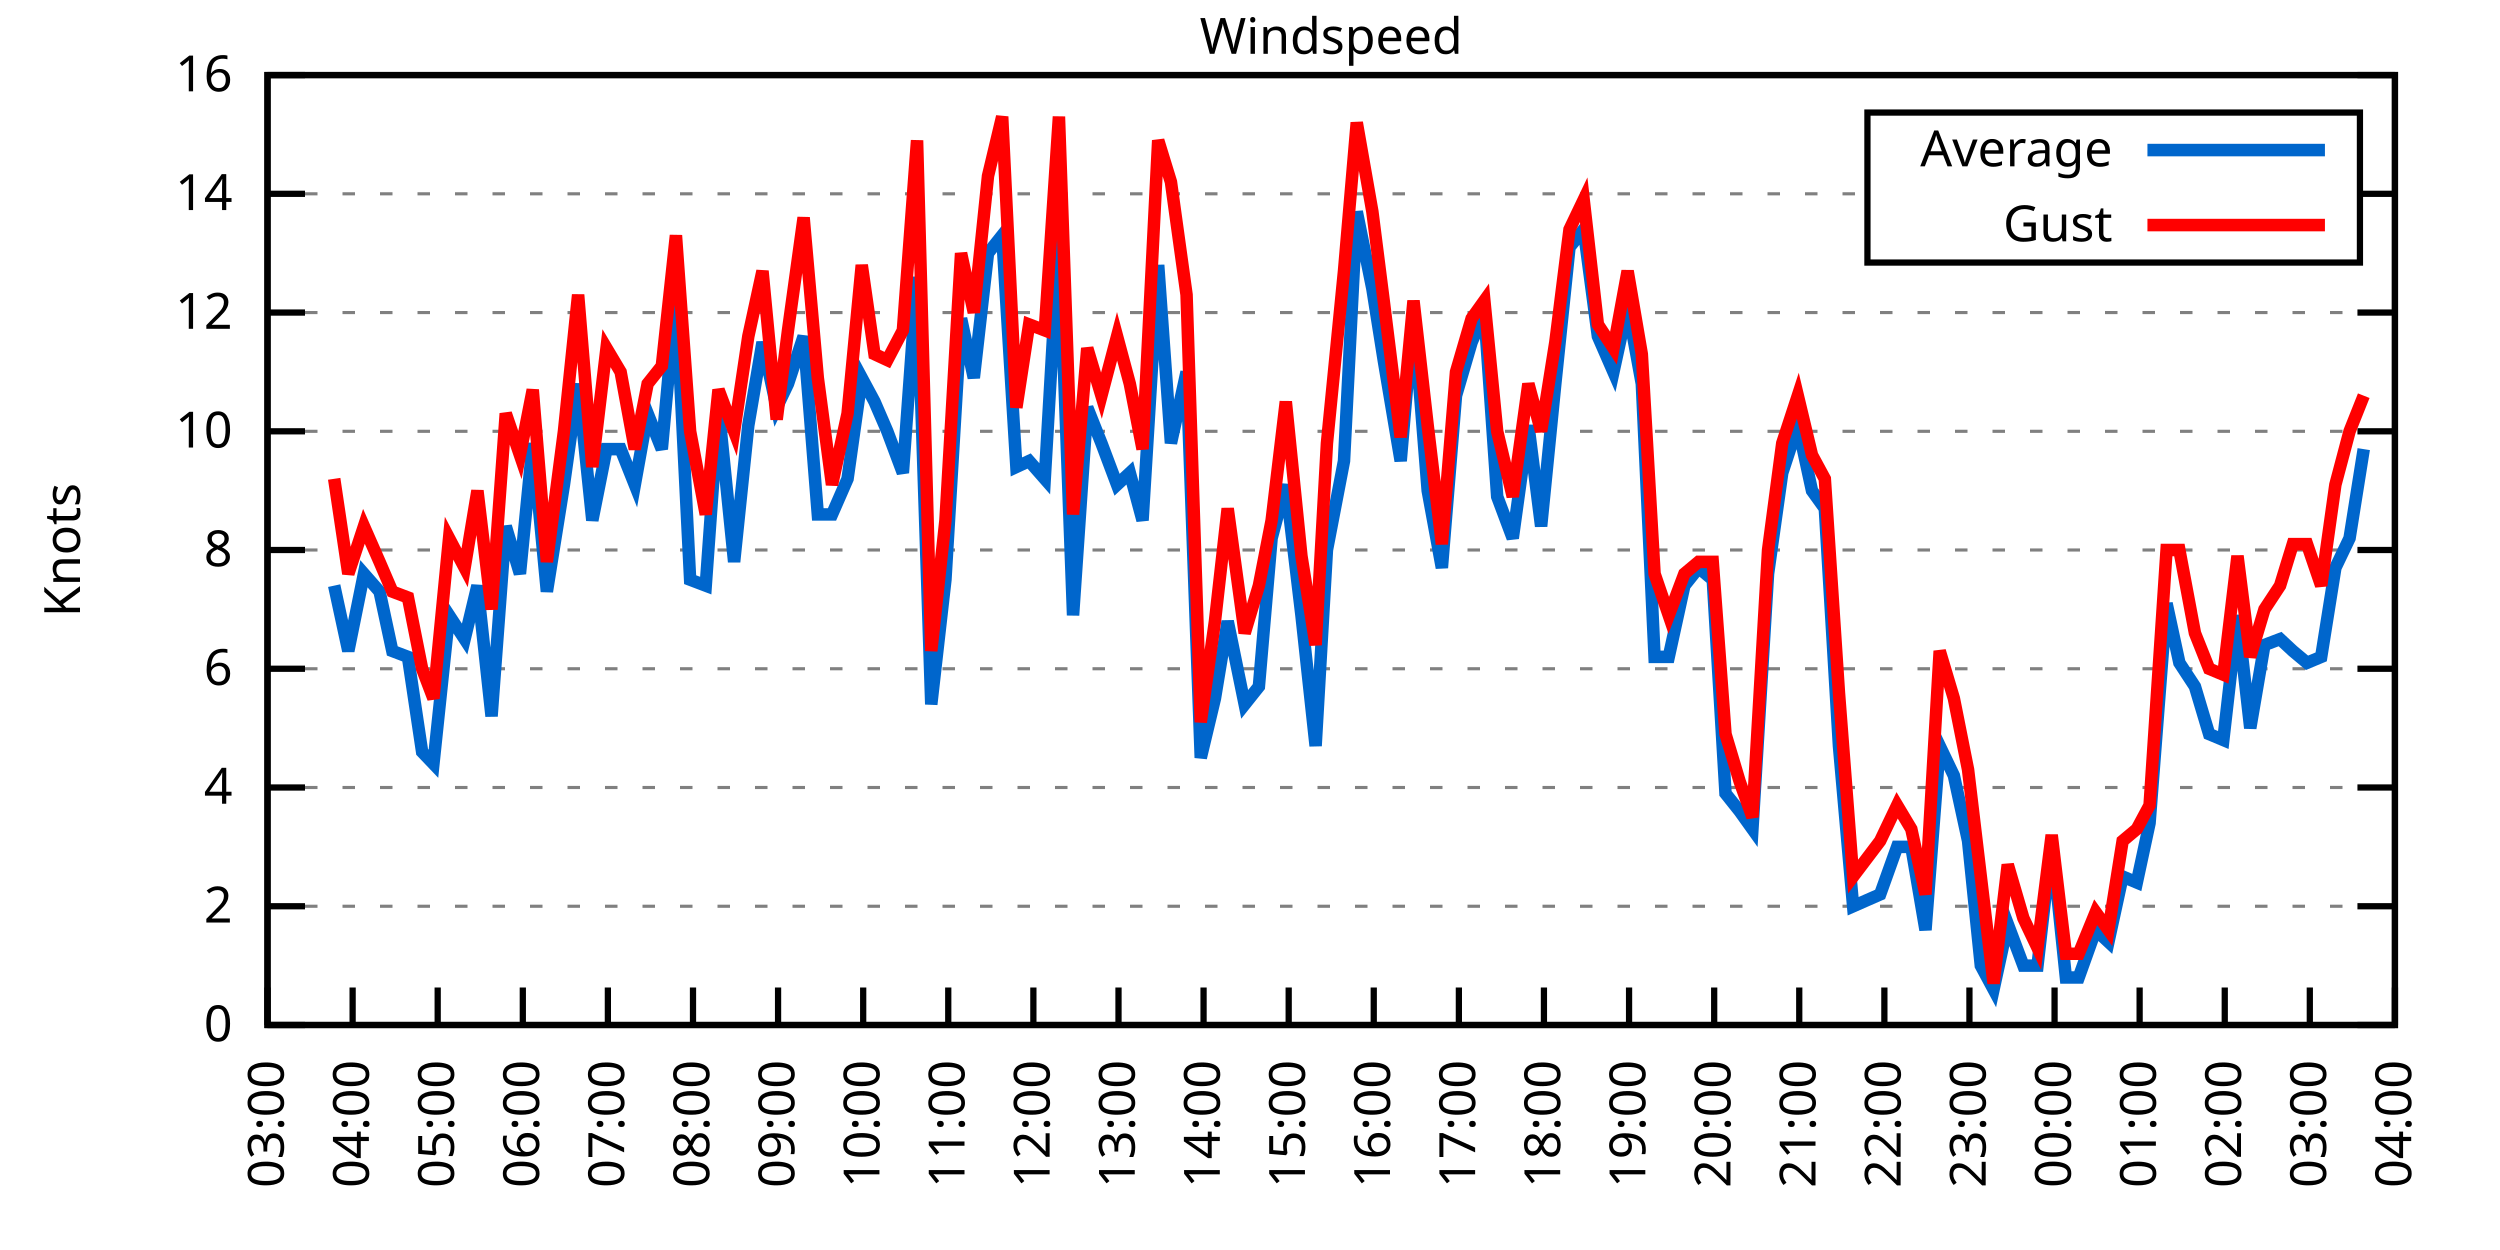
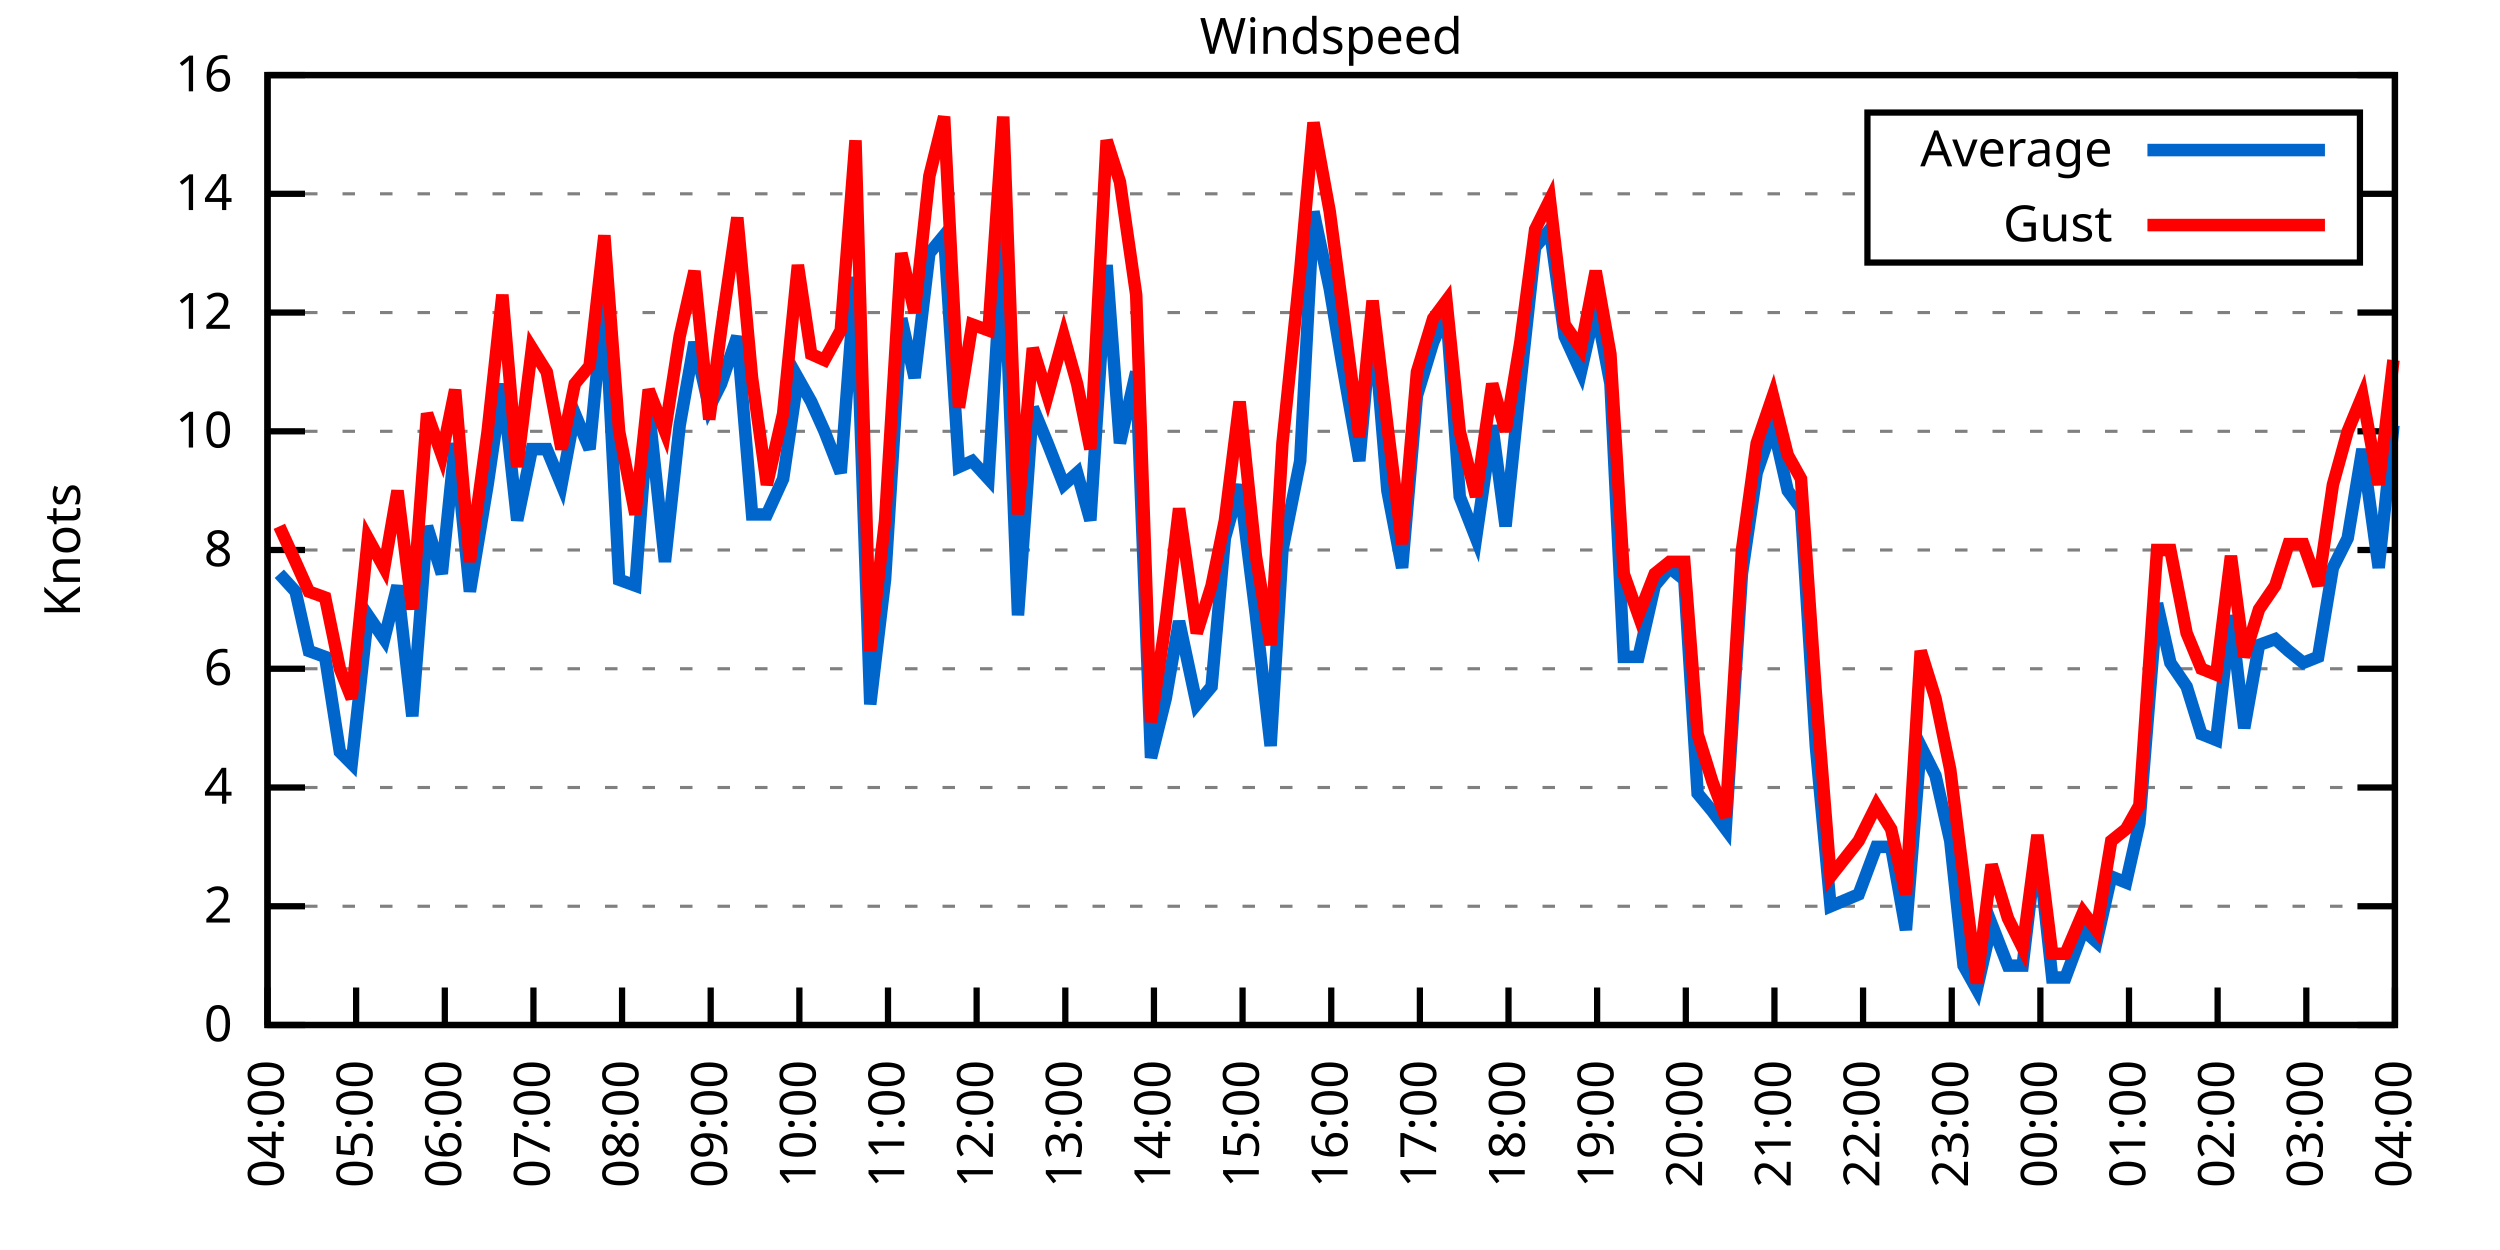
<svg xmlns="http://www.w3.org/2000/svg" xmlns:xlink="http://www.w3.org/1999/xlink" width="400" height="200" viewBox="0 0 400 200">
  <g id="gnuplot_canvas">
    <rect x="0" y="0" width="400" height="200" fill="none" />
    <defs>
      <circle id="gpDot" r="0.5" stroke-width="0.5" stroke="currentColor" />
      <path id="gpPt0" stroke-width="0.333" stroke="currentColor" d="M-1,0 h2 M0,-1 v2" />
      <path id="gpPt1" stroke-width="0.333" stroke="currentColor" d="M-1,-1 L1,1 M1,-1 L-1,1" />
      <path id="gpPt2" stroke-width="0.333" stroke="currentColor" d="M-1,0 L1,0 M0,-1 L0,1 M-1,-1 L1,1 M-1,1 L1,-1" />
      <rect id="gpPt3" stroke-width="0.333" stroke="currentColor" x="-1" y="-1" width="2" height="2" />
      <rect id="gpPt4" stroke-width="0.333" stroke="currentColor" fill="currentColor" x="-1" y="-1" width="2" height="2" />
      <circle id="gpPt5" stroke-width="0.333" stroke="currentColor" cx="0" cy="0" r="1" />
      <use xlink:href="#gpPt5" id="gpPt6" fill="currentColor" stroke="none" />
      <path id="gpPt7" stroke-width="0.333" stroke="currentColor" d="M0,-1.33 L-1.33,0.67 L1.33,0.67 z" />
      <use xlink:href="#gpPt7" id="gpPt8" fill="currentColor" stroke="none" />
      <use xlink:href="#gpPt7" id="gpPt9" stroke="currentColor" transform="rotate(180)" />
      <use xlink:href="#gpPt9" id="gpPt10" fill="currentColor" stroke="none" />
      <use xlink:href="#gpPt3" id="gpPt11" stroke="currentColor" transform="rotate(45)" />
      <use xlink:href="#gpPt11" id="gpPt12" fill="currentColor" stroke="none" />
      <path id="gpPt13" stroke-width="0.333" stroke="currentColor" d="M0,1.330 L1.265,0.411 L0.782,-1.067 L-0.782,-1.076 L-1.265,0.411 z" />
      <use xlink:href="#gpPt13" id="gpPt14" fill="currentColor" stroke="none" />
      <filter id="textbox" filterUnits="objectBoundingBox" x="0" y="0" height="1" width="1">
        <feFlood flood-color="white" flood-opacity="1" result="bgnd" />
        <feComposite in="SourceGraphic" in2="bgnd" operator="atop" />
      </filter>
      <filter id="greybox" filterUnits="objectBoundingBox" x="0" y="0" height="1" width="1">
        <feFlood flood-color="lightgrey" flood-opacity="1" result="grey" />
        <feComposite in="SourceGraphic" in2="grey" operator="atop" />
      </filter>
    </defs>
    <g fill="none" color="white" stroke="currentColor" stroke-width="1.00" stroke-linecap="butt" stroke-linejoin="miter">
</g>
    <g fill="none" color="black" stroke="currentColor" stroke-width="1.00" stroke-linecap="butt" stroke-linejoin="miter">
      <g stroke="none" shape-rendering="crispEdges">
        <polygon fill="rgb(255, 255, 255)" points="42.80,164.00 383.18,164.00 383.18,12.02 42.80,12.02 " />
      </g>
    </g>
    <g fill="none" color="black" stroke="currentColor" stroke-width="1.00" stroke-linecap="butt" stroke-linejoin="miter">
</g>
    <g fill="none" color="black" stroke="black" stroke-width="0.50" stroke-linecap="butt" stroke-linejoin="miter">
</g>
    <g fill="none" color="gray" stroke="currentColor" stroke-width="0.50" stroke-linecap="butt" stroke-linejoin="miter">
      <path stroke="gray" stroke-dasharray="2,4" class="gridline" d="M42.80,164.00 L383.19,164.00  " />
    </g>
    <g fill="none" color="gray" stroke="gray" stroke-width="1.00" stroke-linecap="butt" stroke-linejoin="miter">
</g>
    <g fill="none" color="black" stroke="currentColor" stroke-width="1.00" stroke-linecap="butt" stroke-linejoin="miter">
      <path stroke="black" d="M42.80,164.00 L48.80,164.00 M383.19,164.00 L377.19,164.00  " />
      <g transform="translate(37.20,166.60)" stroke="none" fill="black" font-family="Sans" font-size="8.00" text-anchor="end">
        <text>
          <tspan font-family="Sans"> 0</tspan>
        </text>
      </g>
    </g>
    <g fill="none" color="black" stroke="currentColor" stroke-width="1.00" stroke-linecap="butt" stroke-linejoin="miter">
</g>
    <g fill="none" color="black" stroke="black" stroke-width="0.50" stroke-linecap="butt" stroke-linejoin="miter">
</g>
    <g fill="none" color="gray" stroke="currentColor" stroke-width="0.50" stroke-linecap="butt" stroke-linejoin="miter">
      <path stroke="gray" stroke-dasharray="2,4" class="gridline" d="M42.80,145.00 L383.19,145.00  " />
    </g>
    <g fill="none" color="gray" stroke="gray" stroke-width="1.00" stroke-linecap="butt" stroke-linejoin="miter">
</g>
    <g fill="none" color="black" stroke="currentColor" stroke-width="1.00" stroke-linecap="butt" stroke-linejoin="miter">
      <path stroke="black" d="M42.80,145.00 L48.80,145.00 M383.19,145.00 L377.19,145.00  " />
      <g transform="translate(37.20,147.60)" stroke="none" fill="black" font-family="Sans" font-size="8.00" text-anchor="end">
        <text>
          <tspan font-family="Sans"> 2</tspan>
        </text>
      </g>
    </g>
    <g fill="none" color="black" stroke="currentColor" stroke-width="1.00" stroke-linecap="butt" stroke-linejoin="miter">
</g>
    <g fill="none" color="black" stroke="black" stroke-width="0.50" stroke-linecap="butt" stroke-linejoin="miter">
</g>
    <g fill="none" color="gray" stroke="currentColor" stroke-width="0.50" stroke-linecap="butt" stroke-linejoin="miter">
      <path stroke="gray" stroke-dasharray="2,4" class="gridline" d="M42.80,126.00 L383.19,126.00  " />
    </g>
    <g fill="none" color="gray" stroke="gray" stroke-width="1.00" stroke-linecap="butt" stroke-linejoin="miter">
</g>
    <g fill="none" color="black" stroke="currentColor" stroke-width="1.00" stroke-linecap="butt" stroke-linejoin="miter">
      <path stroke="black" d="M42.80,126.00 L48.80,126.00 M383.19,126.00 L377.19,126.00  " />
      <g transform="translate(37.20,128.60)" stroke="none" fill="black" font-family="Sans" font-size="8.00" text-anchor="end">
        <text>
          <tspan font-family="Sans"> 4</tspan>
        </text>
      </g>
    </g>
    <g fill="none" color="black" stroke="currentColor" stroke-width="1.00" stroke-linecap="butt" stroke-linejoin="miter">
</g>
    <g fill="none" color="black" stroke="black" stroke-width="0.50" stroke-linecap="butt" stroke-linejoin="miter">
</g>
    <g fill="none" color="gray" stroke="currentColor" stroke-width="0.50" stroke-linecap="butt" stroke-linejoin="miter">
      <path stroke="gray" stroke-dasharray="2,4" class="gridline" d="M42.80,107.00 L383.19,107.00  " />
    </g>
    <g fill="none" color="gray" stroke="gray" stroke-width="1.00" stroke-linecap="butt" stroke-linejoin="miter">
</g>
    <g fill="none" color="black" stroke="currentColor" stroke-width="1.00" stroke-linecap="butt" stroke-linejoin="miter">
      <path stroke="black" d="M42.80,107.00 L48.80,107.00 M383.19,107.00 L377.19,107.00  " />
      <g transform="translate(37.20,109.60)" stroke="none" fill="black" font-family="Sans" font-size="8.00" text-anchor="end">
        <text>
          <tspan font-family="Sans"> 6</tspan>
        </text>
      </g>
    </g>
    <g fill="none" color="black" stroke="currentColor" stroke-width="1.00" stroke-linecap="butt" stroke-linejoin="miter">
</g>
    <g fill="none" color="black" stroke="black" stroke-width="0.50" stroke-linecap="butt" stroke-linejoin="miter">
</g>
    <g fill="none" color="gray" stroke="currentColor" stroke-width="0.50" stroke-linecap="butt" stroke-linejoin="miter">
      <path stroke="gray" stroke-dasharray="2,4" class="gridline" d="M42.80,88.00 L383.19,88.00  " />
    </g>
    <g fill="none" color="gray" stroke="gray" stroke-width="1.00" stroke-linecap="butt" stroke-linejoin="miter">
</g>
    <g fill="none" color="black" stroke="currentColor" stroke-width="1.00" stroke-linecap="butt" stroke-linejoin="miter">
      <path stroke="black" d="M42.80,88.00 L48.80,88.00 M383.19,88.00 L377.19,88.00  " />
      <g transform="translate(37.20,90.60)" stroke="none" fill="black" font-family="Sans" font-size="8.00" text-anchor="end">
        <text>
          <tspan font-family="Sans"> 8</tspan>
        </text>
      </g>
    </g>
    <g fill="none" color="black" stroke="currentColor" stroke-width="1.00" stroke-linecap="butt" stroke-linejoin="miter">
</g>
    <g fill="none" color="black" stroke="black" stroke-width="0.50" stroke-linecap="butt" stroke-linejoin="miter">
</g>
    <g fill="none" color="gray" stroke="currentColor" stroke-width="0.50" stroke-linecap="butt" stroke-linejoin="miter">
      <path stroke="gray" stroke-dasharray="2,4" class="gridline" d="M42.80,69.01 L383.19,69.01  " />
    </g>
    <g fill="none" color="gray" stroke="gray" stroke-width="1.00" stroke-linecap="butt" stroke-linejoin="miter">
</g>
    <g fill="none" color="black" stroke="currentColor" stroke-width="1.00" stroke-linecap="butt" stroke-linejoin="miter">
      <path stroke="black" d="M42.80,69.01 L48.80,69.01 M383.19,69.01 L377.19,69.01  " />
      <g transform="translate(37.20,71.61)" stroke="none" fill="black" font-family="Sans" font-size="8.00" text-anchor="end">
        <text>
          <tspan font-family="Sans"> 10</tspan>
        </text>
      </g>
    </g>
    <g fill="none" color="black" stroke="currentColor" stroke-width="1.00" stroke-linecap="butt" stroke-linejoin="miter">
</g>
    <g fill="none" color="black" stroke="black" stroke-width="0.50" stroke-linecap="butt" stroke-linejoin="miter">
</g>
    <g fill="none" color="gray" stroke="currentColor" stroke-width="0.50" stroke-linecap="butt" stroke-linejoin="miter">
      <path stroke="gray" stroke-dasharray="2,4" class="gridline" d="M42.80,50.01 L383.19,50.01  " />
    </g>
    <g fill="none" color="gray" stroke="gray" stroke-width="1.00" stroke-linecap="butt" stroke-linejoin="miter">
</g>
    <g fill="none" color="black" stroke="currentColor" stroke-width="1.00" stroke-linecap="butt" stroke-linejoin="miter">
      <path stroke="black" d="M42.80,50.01 L48.80,50.01 M383.19,50.01 L377.19,50.01  " />
      <g transform="translate(37.20,52.61)" stroke="none" fill="black" font-family="Sans" font-size="8.00" text-anchor="end">
        <text>
          <tspan font-family="Sans"> 12</tspan>
        </text>
      </g>
    </g>
    <g fill="none" color="black" stroke="currentColor" stroke-width="1.00" stroke-linecap="butt" stroke-linejoin="miter">
</g>
    <g fill="none" color="black" stroke="black" stroke-width="0.50" stroke-linecap="butt" stroke-linejoin="miter">
</g>
    <g fill="none" color="gray" stroke="currentColor" stroke-width="0.50" stroke-linecap="butt" stroke-linejoin="miter">
      <path stroke="gray" stroke-dasharray="2,4" class="gridline" d="M42.80,31.01 L298.79,31.01 M377.59,31.01 L383.19,31.01  " />
    </g>
    <g fill="none" color="gray" stroke="gray" stroke-width="1.00" stroke-linecap="butt" stroke-linejoin="miter">
</g>
    <g fill="none" color="black" stroke="currentColor" stroke-width="1.00" stroke-linecap="butt" stroke-linejoin="miter">
      <path stroke="black" d="M42.80,31.01 L48.80,31.01 M383.19,31.01 L377.19,31.01  " />
      <g transform="translate(37.20,33.61)" stroke="none" fill="black" font-family="Sans" font-size="8.00" text-anchor="end">
        <text>
          <tspan font-family="Sans"> 14</tspan>
        </text>
      </g>
    </g>
    <g fill="none" color="black" stroke="currentColor" stroke-width="1.00" stroke-linecap="butt" stroke-linejoin="miter">
</g>
    <g fill="none" color="black" stroke="black" stroke-width="0.50" stroke-linecap="butt" stroke-linejoin="miter">
</g>
    <g fill="none" color="gray" stroke="currentColor" stroke-width="0.50" stroke-linecap="butt" stroke-linejoin="miter">
      <path stroke="gray" stroke-dasharray="2,4" class="gridline" d="M42.80,12.01 L383.19,12.01  " />
    </g>
    <g fill="none" color="gray" stroke="gray" stroke-width="1.00" stroke-linecap="butt" stroke-linejoin="miter">
</g>
    <g fill="none" color="black" stroke="currentColor" stroke-width="1.00" stroke-linecap="butt" stroke-linejoin="miter">
      <path stroke="black" d="M42.80,12.01 L48.80,12.01 M383.19,12.01 L377.19,12.01  " />
      <g transform="translate(37.20,14.61)" stroke="none" fill="black" font-family="Sans" font-size="8.00" text-anchor="end">
        <text>
          <tspan font-family="Sans"> 16</tspan>
        </text>
      </g>
    </g>
    <g fill="none" color="black" stroke="currentColor" stroke-width="1.00" stroke-linecap="butt" stroke-linejoin="miter">
      <path stroke="black" d="M42.80,164.00 L42.80,158.00  " />
      <g transform="translate(45.40,169.60) rotate(270.00)" stroke="none" fill="black" font-family="Sans" font-size="8.00" text-anchor="end">
        <text>
-           <tspan font-family="Sans">03:00</tspan>
-         </text>
-       </g>
-     </g>
-     <g fill="none" color="black" stroke="currentColor" stroke-width="1.00" stroke-linecap="butt" stroke-linejoin="miter">
-       <path stroke="black" d="M56.42,164.00 L56.42,158.00  " />
-       <g transform="translate(59.02,169.60) rotate(270.00)" stroke="none" fill="black" font-family="Sans" font-size="8.00" text-anchor="end">
-         <text>
          <tspan font-family="Sans">04:00</tspan>
        </text>
      </g>
    </g>
    <g fill="none" color="black" stroke="currentColor" stroke-width="1.00" stroke-linecap="butt" stroke-linejoin="miter">
-       <path stroke="black" d="M70.03,164.00 L70.03,158.00  " />
-       <g transform="translate(72.63,169.60) rotate(270.00)" stroke="none" fill="black" font-family="Sans" font-size="8.00" text-anchor="end">
+       <path stroke="black" d="M56.98,164.00 L56.98,158.00  " />
+       <g transform="translate(59.58,169.60) rotate(270.00)" stroke="none" fill="black" font-family="Sans" font-size="8.00" text-anchor="end">
        <text>
          <tspan font-family="Sans">05:00</tspan>
        </text>
      </g>
    </g>
    <g fill="none" color="black" stroke="currentColor" stroke-width="1.00" stroke-linecap="butt" stroke-linejoin="miter">
-       <path stroke="black" d="M83.65,164.00 L83.65,158.00  " />
-       <g transform="translate(86.25,169.60) rotate(270.00)" stroke="none" fill="black" font-family="Sans" font-size="8.00" text-anchor="end">
+       <path stroke="black" d="M71.17,164.00 L71.17,158.00  " />
+       <g transform="translate(73.77,169.60) rotate(270.00)" stroke="none" fill="black" font-family="Sans" font-size="8.00" text-anchor="end">
        <text>
          <tspan font-family="Sans">06:00</tspan>
        </text>
      </g>
    </g>
    <g fill="none" color="black" stroke="currentColor" stroke-width="1.00" stroke-linecap="butt" stroke-linejoin="miter">
-       <path stroke="black" d="M97.26,164.00 L97.26,158.00  " />
-       <g transform="translate(99.86,169.60) rotate(270.00)" stroke="none" fill="black" font-family="Sans" font-size="8.00" text-anchor="end">
+       <path stroke="black" d="M85.35,164.00 L85.35,158.00  " />
+       <g transform="translate(87.95,169.60) rotate(270.00)" stroke="none" fill="black" font-family="Sans" font-size="8.00" text-anchor="end">
        <text>
          <tspan font-family="Sans">07:00</tspan>
        </text>
      </g>
    </g>
    <g fill="none" color="black" stroke="currentColor" stroke-width="1.00" stroke-linecap="butt" stroke-linejoin="miter">
-       <path stroke="black" d="M110.88,164.00 L110.88,158.00  " />
-       <g transform="translate(113.48,169.60) rotate(270.00)" stroke="none" fill="black" font-family="Sans" font-size="8.00" text-anchor="end">
+       <path stroke="black" d="M99.53,164.00 L99.53,158.00  " />
+       <g transform="translate(102.13,169.60) rotate(270.00)" stroke="none" fill="black" font-family="Sans" font-size="8.00" text-anchor="end">
        <text>
          <tspan font-family="Sans">08:00</tspan>
        </text>
      </g>
    </g>
    <g fill="none" color="black" stroke="currentColor" stroke-width="1.00" stroke-linecap="butt" stroke-linejoin="miter">
-       <path stroke="black" d="M124.49,164.00 L124.49,158.00  " />
-       <g transform="translate(127.09,169.60) rotate(270.00)" stroke="none" fill="black" font-family="Sans" font-size="8.00" text-anchor="end">
+       <path stroke="black" d="M113.71,164.00 L113.71,158.00  " />
+       <g transform="translate(116.31,169.60) rotate(270.00)" stroke="none" fill="black" font-family="Sans" font-size="8.00" text-anchor="end">
        <text>
          <tspan font-family="Sans">09:00</tspan>
        </text>
      </g>
    </g>
    <g fill="none" color="black" stroke="currentColor" stroke-width="1.00" stroke-linecap="butt" stroke-linejoin="miter">
-       <path stroke="black" d="M138.11,164.00 L138.11,158.00  " />
-       <g transform="translate(140.71,169.60) rotate(270.00)" stroke="none" fill="black" font-family="Sans" font-size="8.00" text-anchor="end">
+       <path stroke="black" d="M127.90,164.00 L127.90,158.00  " />
+       <g transform="translate(130.50,169.60) rotate(270.00)" stroke="none" fill="black" font-family="Sans" font-size="8.00" text-anchor="end">
        <text>
          <tspan font-family="Sans">10:00</tspan>
        </text>
      </g>
    </g>
    <g fill="none" color="black" stroke="currentColor" stroke-width="1.00" stroke-linecap="butt" stroke-linejoin="miter">
-       <path stroke="black" d="M151.72,164.00 L151.72,158.00  " />
-       <g transform="translate(154.32,169.60) rotate(270.00)" stroke="none" fill="black" font-family="Sans" font-size="8.00" text-anchor="end">
+       <path stroke="black" d="M142.08,164.00 L142.08,158.00  " />
+       <g transform="translate(144.68,169.60) rotate(270.00)" stroke="none" fill="black" font-family="Sans" font-size="8.00" text-anchor="end">
        <text>
          <tspan font-family="Sans">11:00</tspan>
        </text>
      </g>
    </g>
    <g fill="none" color="black" stroke="currentColor" stroke-width="1.00" stroke-linecap="butt" stroke-linejoin="miter">
-       <path stroke="black" d="M165.34,164.00 L165.34,158.00  " />
-       <g transform="translate(167.94,169.60) rotate(270.00)" stroke="none" fill="black" font-family="Sans" font-size="8.00" text-anchor="end">
+       <path stroke="black" d="M156.26,164.00 L156.26,158.00  " />
+       <g transform="translate(158.86,169.60) rotate(270.00)" stroke="none" fill="black" font-family="Sans" font-size="8.00" text-anchor="end">
        <text>
          <tspan font-family="Sans">12:00</tspan>
        </text>
      </g>
    </g>
    <g fill="none" color="black" stroke="currentColor" stroke-width="1.00" stroke-linecap="butt" stroke-linejoin="miter">
-       <path stroke="black" d="M178.96,164.00 L178.96,158.00  " />
-       <g transform="translate(181.56,169.60) rotate(270.00)" stroke="none" fill="black" font-family="Sans" font-size="8.00" text-anchor="end">
+       <path stroke="black" d="M170.45,164.00 L170.45,158.00  " />
+       <g transform="translate(173.05,169.60) rotate(270.00)" stroke="none" fill="black" font-family="Sans" font-size="8.00" text-anchor="end">
        <text>
          <tspan font-family="Sans">13:00</tspan>
        </text>
      </g>
    </g>
    <g fill="none" color="black" stroke="currentColor" stroke-width="1.00" stroke-linecap="butt" stroke-linejoin="miter">
-       <path stroke="black" d="M192.57,164.00 L192.57,158.00  " />
-       <g transform="translate(195.17,169.60) rotate(270.00)" stroke="none" fill="black" font-family="Sans" font-size="8.00" text-anchor="end">
+       <path stroke="black" d="M184.63,164.00 L184.63,158.00  " />
+       <g transform="translate(187.23,169.60) rotate(270.00)" stroke="none" fill="black" font-family="Sans" font-size="8.00" text-anchor="end">
        <text>
          <tspan font-family="Sans">14:00</tspan>
        </text>
      </g>
    </g>
    <g fill="none" color="black" stroke="currentColor" stroke-width="1.00" stroke-linecap="butt" stroke-linejoin="miter">
-       <path stroke="black" d="M206.19,164.00 L206.19,158.00  " />
-       <g transform="translate(208.79,169.60) rotate(270.00)" stroke="none" fill="black" font-family="Sans" font-size="8.00" text-anchor="end">
+       <path stroke="black" d="M198.81,164.00 L198.81,158.00  " />
+       <g transform="translate(201.41,169.60) rotate(270.00)" stroke="none" fill="black" font-family="Sans" font-size="8.00" text-anchor="end">
        <text>
          <tspan font-family="Sans">15:00</tspan>
        </text>
      </g>
    </g>
    <g fill="none" color="black" stroke="currentColor" stroke-width="1.00" stroke-linecap="butt" stroke-linejoin="miter">
-       <path stroke="black" d="M219.80,164.00 L219.80,158.00  " />
-       <g transform="translate(222.40,169.60) rotate(270.00)" stroke="none" fill="black" font-family="Sans" font-size="8.00" text-anchor="end">
+       <path stroke="black" d="M213.00,164.00 L213.00,158.00  " />
+       <g transform="translate(215.60,169.60) rotate(270.00)" stroke="none" fill="black" font-family="Sans" font-size="8.00" text-anchor="end">
        <text>
          <tspan font-family="Sans">16:00</tspan>
        </text>
      </g>
    </g>
    <g fill="none" color="black" stroke="currentColor" stroke-width="1.00" stroke-linecap="butt" stroke-linejoin="miter">
-       <path stroke="black" d="M233.42,164.00 L233.42,158.00  " />
-       <g transform="translate(236.02,169.60) rotate(270.00)" stroke="none" fill="black" font-family="Sans" font-size="8.00" text-anchor="end">
+       <path stroke="black" d="M227.18,164.00 L227.18,158.00  " />
+       <g transform="translate(229.78,169.60) rotate(270.00)" stroke="none" fill="black" font-family="Sans" font-size="8.00" text-anchor="end">
        <text>
          <tspan font-family="Sans">17:00</tspan>
        </text>
      </g>
    </g>
    <g fill="none" color="black" stroke="currentColor" stroke-width="1.00" stroke-linecap="butt" stroke-linejoin="miter">
-       <path stroke="black" d="M247.03,164.00 L247.03,158.00  " />
-       <g transform="translate(249.63,169.60) rotate(270.00)" stroke="none" fill="black" font-family="Sans" font-size="8.00" text-anchor="end">
+       <path stroke="black" d="M241.36,164.00 L241.36,158.00  " />
+       <g transform="translate(243.96,169.60) rotate(270.00)" stroke="none" fill="black" font-family="Sans" font-size="8.00" text-anchor="end">
        <text>
          <tspan font-family="Sans">18:00</tspan>
        </text>
      </g>
    </g>
    <g fill="none" color="black" stroke="currentColor" stroke-width="1.00" stroke-linecap="butt" stroke-linejoin="miter">
-       <path stroke="black" d="M260.65,164.00 L260.65,158.00  " />
-       <g transform="translate(263.25,169.60) rotate(270.00)" stroke="none" fill="black" font-family="Sans" font-size="8.00" text-anchor="end">
+       <path stroke="black" d="M255.54,164.00 L255.54,158.00  " />
+       <g transform="translate(258.14,169.60) rotate(270.00)" stroke="none" fill="black" font-family="Sans" font-size="8.00" text-anchor="end">
        <text>
          <tspan font-family="Sans">19:00</tspan>
        </text>
      </g>
    </g>
    <g fill="none" color="black" stroke="currentColor" stroke-width="1.00" stroke-linecap="butt" stroke-linejoin="miter">
-       <path stroke="black" d="M274.27,164.00 L274.27,158.00  " />
-       <g transform="translate(276.87,169.60) rotate(270.00)" stroke="none" fill="black" font-family="Sans" font-size="8.00" text-anchor="end">
+       <path stroke="black" d="M269.73,164.00 L269.73,158.00  " />
+       <g transform="translate(272.33,169.60) rotate(270.00)" stroke="none" fill="black" font-family="Sans" font-size="8.00" text-anchor="end">
        <text>
          <tspan font-family="Sans">20:00</tspan>
        </text>
      </g>
    </g>
    <g fill="none" color="black" stroke="currentColor" stroke-width="1.00" stroke-linecap="butt" stroke-linejoin="miter">
-       <path stroke="black" d="M287.88,164.00 L287.88,158.00  " />
-       <g transform="translate(290.48,169.60) rotate(270.00)" stroke="none" fill="black" font-family="Sans" font-size="8.00" text-anchor="end">
+       <path stroke="black" d="M283.91,164.00 L283.91,158.00  " />
+       <g transform="translate(286.51,169.60) rotate(270.00)" stroke="none" fill="black" font-family="Sans" font-size="8.00" text-anchor="end">
        <text>
          <tspan font-family="Sans">21:00</tspan>
        </text>
      </g>
    </g>
    <g fill="none" color="black" stroke="currentColor" stroke-width="1.00" stroke-linecap="butt" stroke-linejoin="miter">
-       <path stroke="black" d="M301.50,164.00 L301.50,158.00  " />
-       <g transform="translate(304.10,169.60) rotate(270.00)" stroke="none" fill="black" font-family="Sans" font-size="8.00" text-anchor="end">
+       <path stroke="black" d="M298.09,164.00 L298.09,158.00  " />
+       <g transform="translate(300.69,169.60) rotate(270.00)" stroke="none" fill="black" font-family="Sans" font-size="8.00" text-anchor="end">
        <text>
          <tspan font-family="Sans">22:00</tspan>
        </text>
      </g>
    </g>
    <g fill="none" color="black" stroke="currentColor" stroke-width="1.00" stroke-linecap="butt" stroke-linejoin="miter">
-       <path stroke="black" d="M315.11,164.00 L315.11,158.00  " />
-       <g transform="translate(317.71,169.60) rotate(270.00)" stroke="none" fill="black" font-family="Sans" font-size="8.00" text-anchor="end">
+       <path stroke="black" d="M312.28,164.00 L312.28,158.00  " />
+       <g transform="translate(314.88,169.60) rotate(270.00)" stroke="none" fill="black" font-family="Sans" font-size="8.00" text-anchor="end">
        <text>
          <tspan font-family="Sans">23:00</tspan>
        </text>
      </g>
    </g>
    <g fill="none" color="black" stroke="currentColor" stroke-width="1.00" stroke-linecap="butt" stroke-linejoin="miter">
-       <path stroke="black" d="M328.73,164.00 L328.73,158.00  " />
-       <g transform="translate(331.33,169.60) rotate(270.00)" stroke="none" fill="black" font-family="Sans" font-size="8.00" text-anchor="end">
+       <path stroke="black" d="M326.46,164.00 L326.46,158.00  " />
+       <g transform="translate(329.06,169.60) rotate(270.00)" stroke="none" fill="black" font-family="Sans" font-size="8.00" text-anchor="end">
        <text>
          <tspan font-family="Sans">00:00</tspan>
        </text>
      </g>
    </g>
    <g fill="none" color="black" stroke="currentColor" stroke-width="1.00" stroke-linecap="butt" stroke-linejoin="miter">
-       <path stroke="black" d="M342.34,164.00 L342.34,158.00  " />
-       <g transform="translate(344.94,169.60) rotate(270.00)" stroke="none" fill="black" font-family="Sans" font-size="8.00" text-anchor="end">
+       <path stroke="black" d="M340.64,164.00 L340.64,158.00  " />
+       <g transform="translate(343.24,169.60) rotate(270.00)" stroke="none" fill="black" font-family="Sans" font-size="8.00" text-anchor="end">
        <text>
          <tspan font-family="Sans">01:00</tspan>
        </text>
      </g>
    </g>
    <g fill="none" color="black" stroke="currentColor" stroke-width="1.00" stroke-linecap="butt" stroke-linejoin="miter">
-       <path stroke="black" d="M355.96,164.00 L355.96,158.00  " />
-       <g transform="translate(358.56,169.60) rotate(270.00)" stroke="none" fill="black" font-family="Sans" font-size="8.00" text-anchor="end">
+       <path stroke="black" d="M354.82,164.00 L354.82,158.00  " />
+       <g transform="translate(357.42,169.60) rotate(270.00)" stroke="none" fill="black" font-family="Sans" font-size="8.00" text-anchor="end">
        <text>
          <tspan font-family="Sans">02:00</tspan>
        </text>
      </g>
    </g>
    <g fill="none" color="black" stroke="currentColor" stroke-width="1.00" stroke-linecap="butt" stroke-linejoin="miter">
-       <path stroke="black" d="M369.57,164.00 L369.57,158.00  " />
-       <g transform="translate(372.17,169.60) rotate(270.00)" stroke="none" fill="black" font-family="Sans" font-size="8.00" text-anchor="end">
+       <path stroke="black" d="M369.01,164.00 L369.01,158.00  " />
+       <g transform="translate(371.61,169.60) rotate(270.00)" stroke="none" fill="black" font-family="Sans" font-size="8.00" text-anchor="end">
        <text>
          <tspan font-family="Sans">03:00</tspan>
        </text>
      </g>
    </g>
    <g fill="none" color="black" stroke="currentColor" stroke-width="1.00" stroke-linecap="butt" stroke-linejoin="miter">
      <path stroke="black" d="M383.19,164.00 L383.19,158.00  " />
      <g transform="translate(385.79,169.60) rotate(270.00)" stroke="none" fill="black" font-family="Sans" font-size="8.00" text-anchor="end">
        <text>
          <tspan font-family="Sans">04:00</tspan>
        </text>
      </g>
    </g>
    <g fill="none" color="black" stroke="currentColor" stroke-width="1.00" stroke-linecap="butt" stroke-linejoin="miter">
</g>
    <g fill="none" color="black" stroke="currentColor" stroke-width="1.00" stroke-linecap="butt" stroke-linejoin="miter">
      <path stroke="black" d="M42.80,12.01 L42.80,164.00 L383.19,164.00 L383.19,12.01 L42.80,12.01 Z  " />
    </g>
    <g fill="none" color="black" stroke="currentColor" stroke-width="1.00" stroke-linecap="butt" stroke-linejoin="miter">
</g>
    <g fill="none" color="black" stroke="currentColor" stroke-width="1.00" stroke-linecap="butt" stroke-linejoin="miter">
      <path stroke="black" d="M298.79,42.01 L298.79,18.01 L377.59,18.01 L377.59,42.01 L298.79,42.01 Z  " />
    </g>
    <g id="Windspeed_plot_1">
      <g fill="none" color="white" stroke="black" stroke-width="2.00" stroke-linecap="butt" stroke-linejoin="miter">
</g>
      <g fill="none" color="black" stroke="currentColor" stroke-width="2.00" stroke-linecap="butt" stroke-linejoin="miter">
        <g transform="translate(337.99,26.61)" stroke="none" fill="black" font-family="Sans" font-size="8.00" text-anchor="end">
          <text>
            <tspan font-family="Sans">Average</tspan>
          </text>
        </g>
      </g>
      <g fill="none" color="black" stroke="currentColor" stroke-width="2.00" stroke-linecap="butt" stroke-linejoin="miter">
-         <path stroke="rgb(  0, 102, 204)" d="M343.59,24.01 L371.99,24.01 M53.47,93.70 L55.73,104.15 L58.23,91.80 L60.73,94.65 L62.77,104.15 L65.27,105.10   L67.54,120.30 L69.35,122.20 L71.85,98.45 L74.34,102.25 L76.39,93.70 L78.65,114.60 L80.92,84.21 L83.19,91.80   L85.24,70.91 L87.50,94.65 L90.23,77.56 L92.50,61.41 L94.77,83.26 L97.04,71.86 L99.30,71.86 L101.57,77.56   L103.62,66.16 L105.89,71.86 L108.15,47.16 L110.42,92.75 L112.92,93.70 L114.96,65.21 L117.46,89.90 L119.73,68.06   L122.00,54.76 L124.27,65.21 L126.08,61.41 L128.58,53.81 L130.85,82.31 L133.12,82.31 L135.61,76.61 L137.88,60.46   L139.92,64.26 L141.97,69.01 L144.46,75.66 L146.73,44.31 L149.00,112.70 L151.27,92.75 L153.77,50.96 L155.81,60.46   L158.08,40.51 L160.35,37.66 L162.62,74.71 L164.66,73.76 L167.16,76.61 L169.43,37.66 L171.69,98.45 L173.96,65.21   L176.23,70.91 L178.73,77.56 L180.77,75.66 L182.81,83.26 L185.31,42.41 L187.35,70.91 L189.85,59.51 L192.12,121.25   L194.39,111.75 L196.43,99.40 L199.15,112.70 L201.42,109.85 L203.46,86.11 L205.73,77.56 L208.23,98.45 L210.50,119.35   L212.31,88.00 L215.04,73.76 L217.08,33.86 L219.58,46.21 L221.39,57.61 L224.11,73.76 L226.16,50.01 L228.43,78.51   L230.70,90.85 L232.96,63.31 L235.46,54.76 L237.50,50.01 L239.55,79.46 L242.04,86.11 L244.54,68.06 L246.58,84.21   L248.85,61.41 L251.12,39.56 L253.39,36.71 L255.66,53.81 L258.15,59.51 L260.42,49.06 L262.69,61.41 L264.73,105.10   L267.00,105.10 L269.50,93.70 L271.77,90.85 L274.04,92.75 L276.08,126.95 L278.35,129.80 L280.39,132.65 L282.89,91.80   L285.16,75.66 L287.65,68.06 L289.92,78.51 L291.97,81.36 L294.23,119.35 L296.50,145.00 L300.82,143.10 L303.54,135.50   L305.81,135.50 L308.08,148.80 L310.35,119.35 L312.62,124.10 L314.89,134.55 L316.93,154.50 L318.97,158.30 L321.24,147.85   L323.74,154.50 L326.00,154.50 L328.27,134.55 L330.54,156.40 L332.59,156.40 L335.31,148.80 L337.35,150.70 L339.62,140.25   L341.89,141.20 L343.93,131.70 L346.65,96.55 L348.70,106.05 L351.19,109.85 L353.46,117.45 L355.73,118.40 L358.00,98.45   L360.04,116.50 L362.31,103.20 L364.81,102.25 L366.85,104.15 L369.12,106.05 L371.39,105.10 L373.66,90.85 L375.93,86.11   L378.20,71.86  " />
+         <path stroke="rgb(  0, 102, 204)" d="M343.59,24.01 L371.99,24.01 M44.69,91.80 L47.29,94.65 L49.42,104.15 L52.02,105.10 L54.38,120.30 L56.27,122.20   L58.87,98.45 L61.47,102.25 L63.60,93.70 L65.97,114.60 L68.33,84.21 L70.69,91.80 L72.82,70.91 L75.18,94.65   L78.02,77.56 L80.38,61.41 L82.75,83.26 L85.11,71.86 L87.48,71.86 L89.84,77.56 L91.97,66.16 L94.33,71.86   L96.70,47.16 L99.06,92.75 L101.66,93.70 L103.79,65.21 L106.39,89.90 L108.75,68.06 L111.11,54.76 L113.48,65.21   L115.37,61.41 L117.97,53.81 L120.33,82.31 L122.70,82.31 L125.30,76.61 L127.66,60.46 L129.79,64.26 L131.92,69.01   L134.52,75.66 L136.88,44.31 L139.24,112.70 L141.61,92.75 L144.21,50.96 L146.34,60.46 L148.70,40.51 L151.06,37.66   L153.43,74.71 L155.55,73.76 L158.15,76.61 L160.52,37.66 L162.88,98.45 L165.25,65.21 L167.61,70.91 L170.21,77.56   L172.34,75.66 L174.46,83.26 L177.06,42.41 L179.19,70.91 L181.79,59.51 L184.16,121.25 L186.52,111.75 L188.65,99.40   L191.48,112.70 L193.85,109.85 L195.98,86.11 L198.34,77.56 L200.94,98.45 L203.30,119.35 L205.19,88.00 L208.03,73.76   L210.16,33.86 L212.76,46.21 L214.65,57.61 L217.49,73.76 L219.61,50.01 L221.98,78.51 L224.34,90.85 L226.71,63.31   L229.31,54.76 L231.43,50.01 L233.56,79.46 L236.16,86.11 L238.76,68.06 L240.89,84.21 L243.25,61.41 L245.62,39.56   L247.98,36.71 L250.34,53.81 L252.94,59.51 L255.31,49.06 L257.67,61.41 L259.80,105.10 L262.16,105.10 L264.76,93.70   L267.13,90.85 L269.49,92.75 L271.62,126.95 L273.98,129.80 L276.11,132.65 L278.71,91.80 L281.07,75.66 L283.67,68.06   L286.04,78.51 L288.16,81.36 L290.53,119.35 L292.89,145.00 L297.38,143.10 L300.22,135.50 L302.58,135.50 L304.95,148.80   L307.31,119.35 L309.68,124.10 L312.04,134.55 L314.17,154.50 L316.29,158.30 L318.66,147.85 L321.26,154.50 L323.62,154.50   L325.99,134.55 L328.35,156.40 L330.48,156.40 L333.31,148.80 L335.44,150.70 L337.80,140.25 L340.17,141.20 L342.30,131.70   L345.13,96.55 L347.26,106.05 L349.86,109.85 L352.22,117.45 L354.59,118.40 L356.95,98.45 L359.08,116.50 L361.44,103.20   L364.04,102.25 L366.17,104.15 L368.53,106.05 L370.90,105.10 L373.26,90.85 L375.63,86.11 L377.99,71.86 L380.59,90.85   L382.95,68.06  " />
      </g>
    </g>
    <g id="Windspeed_plot_2">
      <g fill="none" color="black" stroke="currentColor" stroke-width="2.00" stroke-linecap="butt" stroke-linejoin="miter">
        <g transform="translate(337.99,38.61)" stroke="none" fill="black" font-family="Sans" font-size="8.00" text-anchor="end">
          <text>
            <tspan font-family="Sans">Gust</tspan>
          </text>
        </g>
      </g>
      <g fill="none" color="black" stroke="currentColor" stroke-width="2.00" stroke-linecap="butt" stroke-linejoin="miter">
-         <path stroke="rgb(255,   0,   0)" d="M343.59,36.01 L371.99,36.01 M53.47,76.61 L55.73,91.80 L58.23,84.21 L60.73,89.90 L62.77,94.65 L65.27,95.60   L67.54,107.00 L69.35,111.75 L71.85,86.11 L74.34,90.85 L76.39,78.51 L78.65,97.50 L80.92,66.16 L83.19,72.81   L85.24,62.36 L87.50,89.90 L90.23,69.01 L92.50,47.16 L94.77,74.71 L97.04,55.71 L99.30,59.51 L101.57,71.86   L103.62,61.41 L105.89,58.56 L108.15,37.66 L110.42,69.01 L112.92,82.31 L114.96,62.36 L117.46,69.01 L119.73,53.81   L122.00,43.36 L124.27,67.11 L126.08,52.86 L128.58,34.81 L130.85,60.46 L133.12,77.56 L135.61,66.16 L137.88,42.41   L139.92,56.66 L141.97,57.61 L144.46,52.86 L146.73,22.46 L149.00,104.15 L151.27,83.26 L153.77,40.51 L155.81,50.01   L158.08,28.16 L160.35,18.66 L162.62,65.21 L164.66,51.91 L167.16,52.86 L169.43,18.66 L171.69,82.31 L173.96,55.71   L176.23,63.31 L178.73,53.81 L180.77,61.41 L182.81,71.86 L185.31,22.46 L187.35,29.11 L189.85,47.16 L192.12,115.55   L194.39,99.40 L196.43,81.36 L199.15,101.30 L201.42,93.70 L203.46,83.26 L205.73,64.26 L208.23,88.95 L210.50,103.20   L212.31,70.91 L215.04,43.36 L217.08,19.61 L219.58,33.86 L221.39,48.11 L224.11,69.96 L226.16,48.11 L228.43,68.06   L230.70,87.06 L232.96,59.51 L235.46,50.96 L237.50,48.11 L239.55,69.01 L242.04,79.46 L244.54,61.41 L246.58,69.01   L248.85,54.76 L251.12,36.71 L253.39,31.96 L255.66,51.91 L258.15,55.71 L260.42,43.36 L262.69,56.66 L264.73,91.80   L267.00,98.45 L269.50,91.80 L271.77,89.90 L274.04,89.90 L276.08,117.45 L278.35,125.05 L280.39,130.75 L282.89,88.00   L285.16,70.91 L287.65,63.31 L289.92,72.81 L291.97,76.61 L294.23,110.80 L296.50,140.25 L300.82,134.55 L303.54,128.85   L305.81,132.65 L308.08,143.10 L310.35,104.15 L312.62,111.75 L314.89,123.15 L316.93,140.25 L318.97,157.35 L321.24,138.35   L323.74,146.90 L326.00,151.65 L328.27,133.60 L330.54,152.60 L332.59,152.60 L335.31,145.95 L337.35,148.80 L339.62,134.55   L341.89,132.65 L343.93,128.85 L346.65,88.00 L348.70,88.00 L351.19,101.30 L353.46,107.00 L355.73,107.95 L358.00,88.95   L360.04,105.10 L362.31,97.50 L364.81,93.70 L366.85,87.06 L369.12,87.06 L371.39,93.70 L373.66,77.56 L375.93,69.01   L378.20,63.31  " />
+         <path stroke="rgb(255,   0,   0)" d="M343.59,36.01 L371.99,36.01 M44.69,84.21 L47.29,89.90 L49.42,94.65 L52.02,95.60 L54.38,107.00 L56.27,111.75   L58.87,86.11 L61.47,90.85 L63.60,78.51 L65.97,97.50 L68.33,66.16 L70.69,72.81 L72.82,62.36 L75.18,89.90   L78.02,69.01 L80.38,47.16 L82.75,74.71 L85.11,55.71 L87.48,59.51 L89.84,71.86 L91.97,61.41 L94.33,58.56   L96.70,37.66 L99.06,69.01 L101.66,82.31 L103.79,62.36 L106.39,69.01 L108.75,53.81 L111.11,43.36 L113.48,67.11   L115.37,52.86 L117.97,34.81 L120.33,60.46 L122.70,77.56 L125.30,66.16 L127.66,42.41 L129.79,56.66 L131.92,57.61   L134.52,52.86 L136.88,22.46 L139.24,104.15 L141.61,83.26 L144.21,40.51 L146.34,50.01 L148.70,28.16 L151.06,18.66   L153.43,65.21 L155.55,51.91 L158.15,52.86 L160.52,18.66 L162.88,82.31 L165.25,55.71 L167.61,63.31 L170.21,53.81   L172.34,61.41 L174.46,71.86 L177.06,22.46 L179.19,29.11 L181.79,47.16 L184.16,115.55 L186.52,99.40 L188.65,81.36   L191.48,101.30 L193.85,93.70 L195.98,83.26 L198.34,64.26 L200.94,88.95 L203.30,103.20 L205.19,70.91 L208.03,43.36   L210.16,19.61 L212.76,33.86 L214.65,48.11 L217.49,69.96 L219.61,48.11 L221.98,68.06 L224.34,87.06 L226.71,59.51   L229.31,50.96 L231.43,48.11 L233.56,69.01 L236.16,79.46 L238.76,61.41 L240.89,69.01 L243.25,54.76 L245.62,36.71   L247.98,31.96 L250.34,51.91 L252.94,55.71 L255.31,43.36 L257.67,56.66 L259.80,91.80 L262.16,98.45 L264.76,91.80   L267.13,89.90 L269.49,89.90 L271.62,117.45 L273.98,125.05 L276.11,130.75 L278.71,88.00 L281.07,70.91 L283.67,63.31   L286.04,72.81 L288.16,76.61 L290.53,110.80 L292.89,140.25 L297.38,134.55 L300.22,128.85 L302.58,132.65 L304.95,143.10   L307.31,104.15 L309.68,111.75 L312.04,123.15 L314.17,140.25 L316.29,157.35 L318.66,138.35 L321.26,146.90 L323.62,151.65   L325.99,133.60 L328.35,152.60 L330.48,152.60 L333.31,145.95 L335.44,148.80 L337.80,134.55 L340.17,132.65 L342.30,128.85   L345.13,88.00 L347.26,88.00 L349.86,101.30 L352.22,107.00 L354.59,107.95 L356.95,88.95 L359.08,105.10 L361.44,97.50   L364.04,93.70 L366.17,87.06 L368.53,87.06 L370.90,93.70 L373.26,77.56 L375.63,69.01 L377.99,63.31 L380.59,77.56   L382.95,57.61  " />
      </g>
    </g>
    <g fill="none" color="black" stroke="currentColor" stroke-width="2.00" stroke-linecap="butt" stroke-linejoin="miter">
</g>
    <g fill="none" color="black" stroke="black" stroke-width="1.00" stroke-linecap="butt" stroke-linejoin="miter">
</g>
    <g fill="none" color="black" stroke="currentColor" stroke-width="1.00" stroke-linecap="butt" stroke-linejoin="miter">
      <path stroke="black" d="M42.80,12.01 L42.80,164.00 L383.19,164.00 L383.19,12.01 L42.80,12.01 Z  " />
      <g transform="translate(12.80,88.01) rotate(270.00)" stroke="none" fill="black" font-family="Sans" font-size="8.00" text-anchor="middle">
        <text>
          <tspan font-family="Sans">Knots</tspan>
        </text>
      </g>
    </g>
    <g fill="none" color="black" stroke="currentColor" stroke-width="1.00" stroke-linecap="butt" stroke-linejoin="miter">
</g>
    <g fill="none" color="black" stroke="currentColor" stroke-width="1.00" stroke-linecap="butt" stroke-linejoin="miter">
      <g transform="translate(212.99,8.61)" stroke="none" fill="black" font-family="Sans" font-size="8.00" text-anchor="middle">
        <text>
          <tspan font-family="Sans">Windspeed</tspan>
        </text>
      </g>
    </g>
    <g fill="none" color="black" stroke="currentColor" stroke-width="1.00" stroke-linecap="butt" stroke-linejoin="miter">
</g>
  </g>
</svg>
